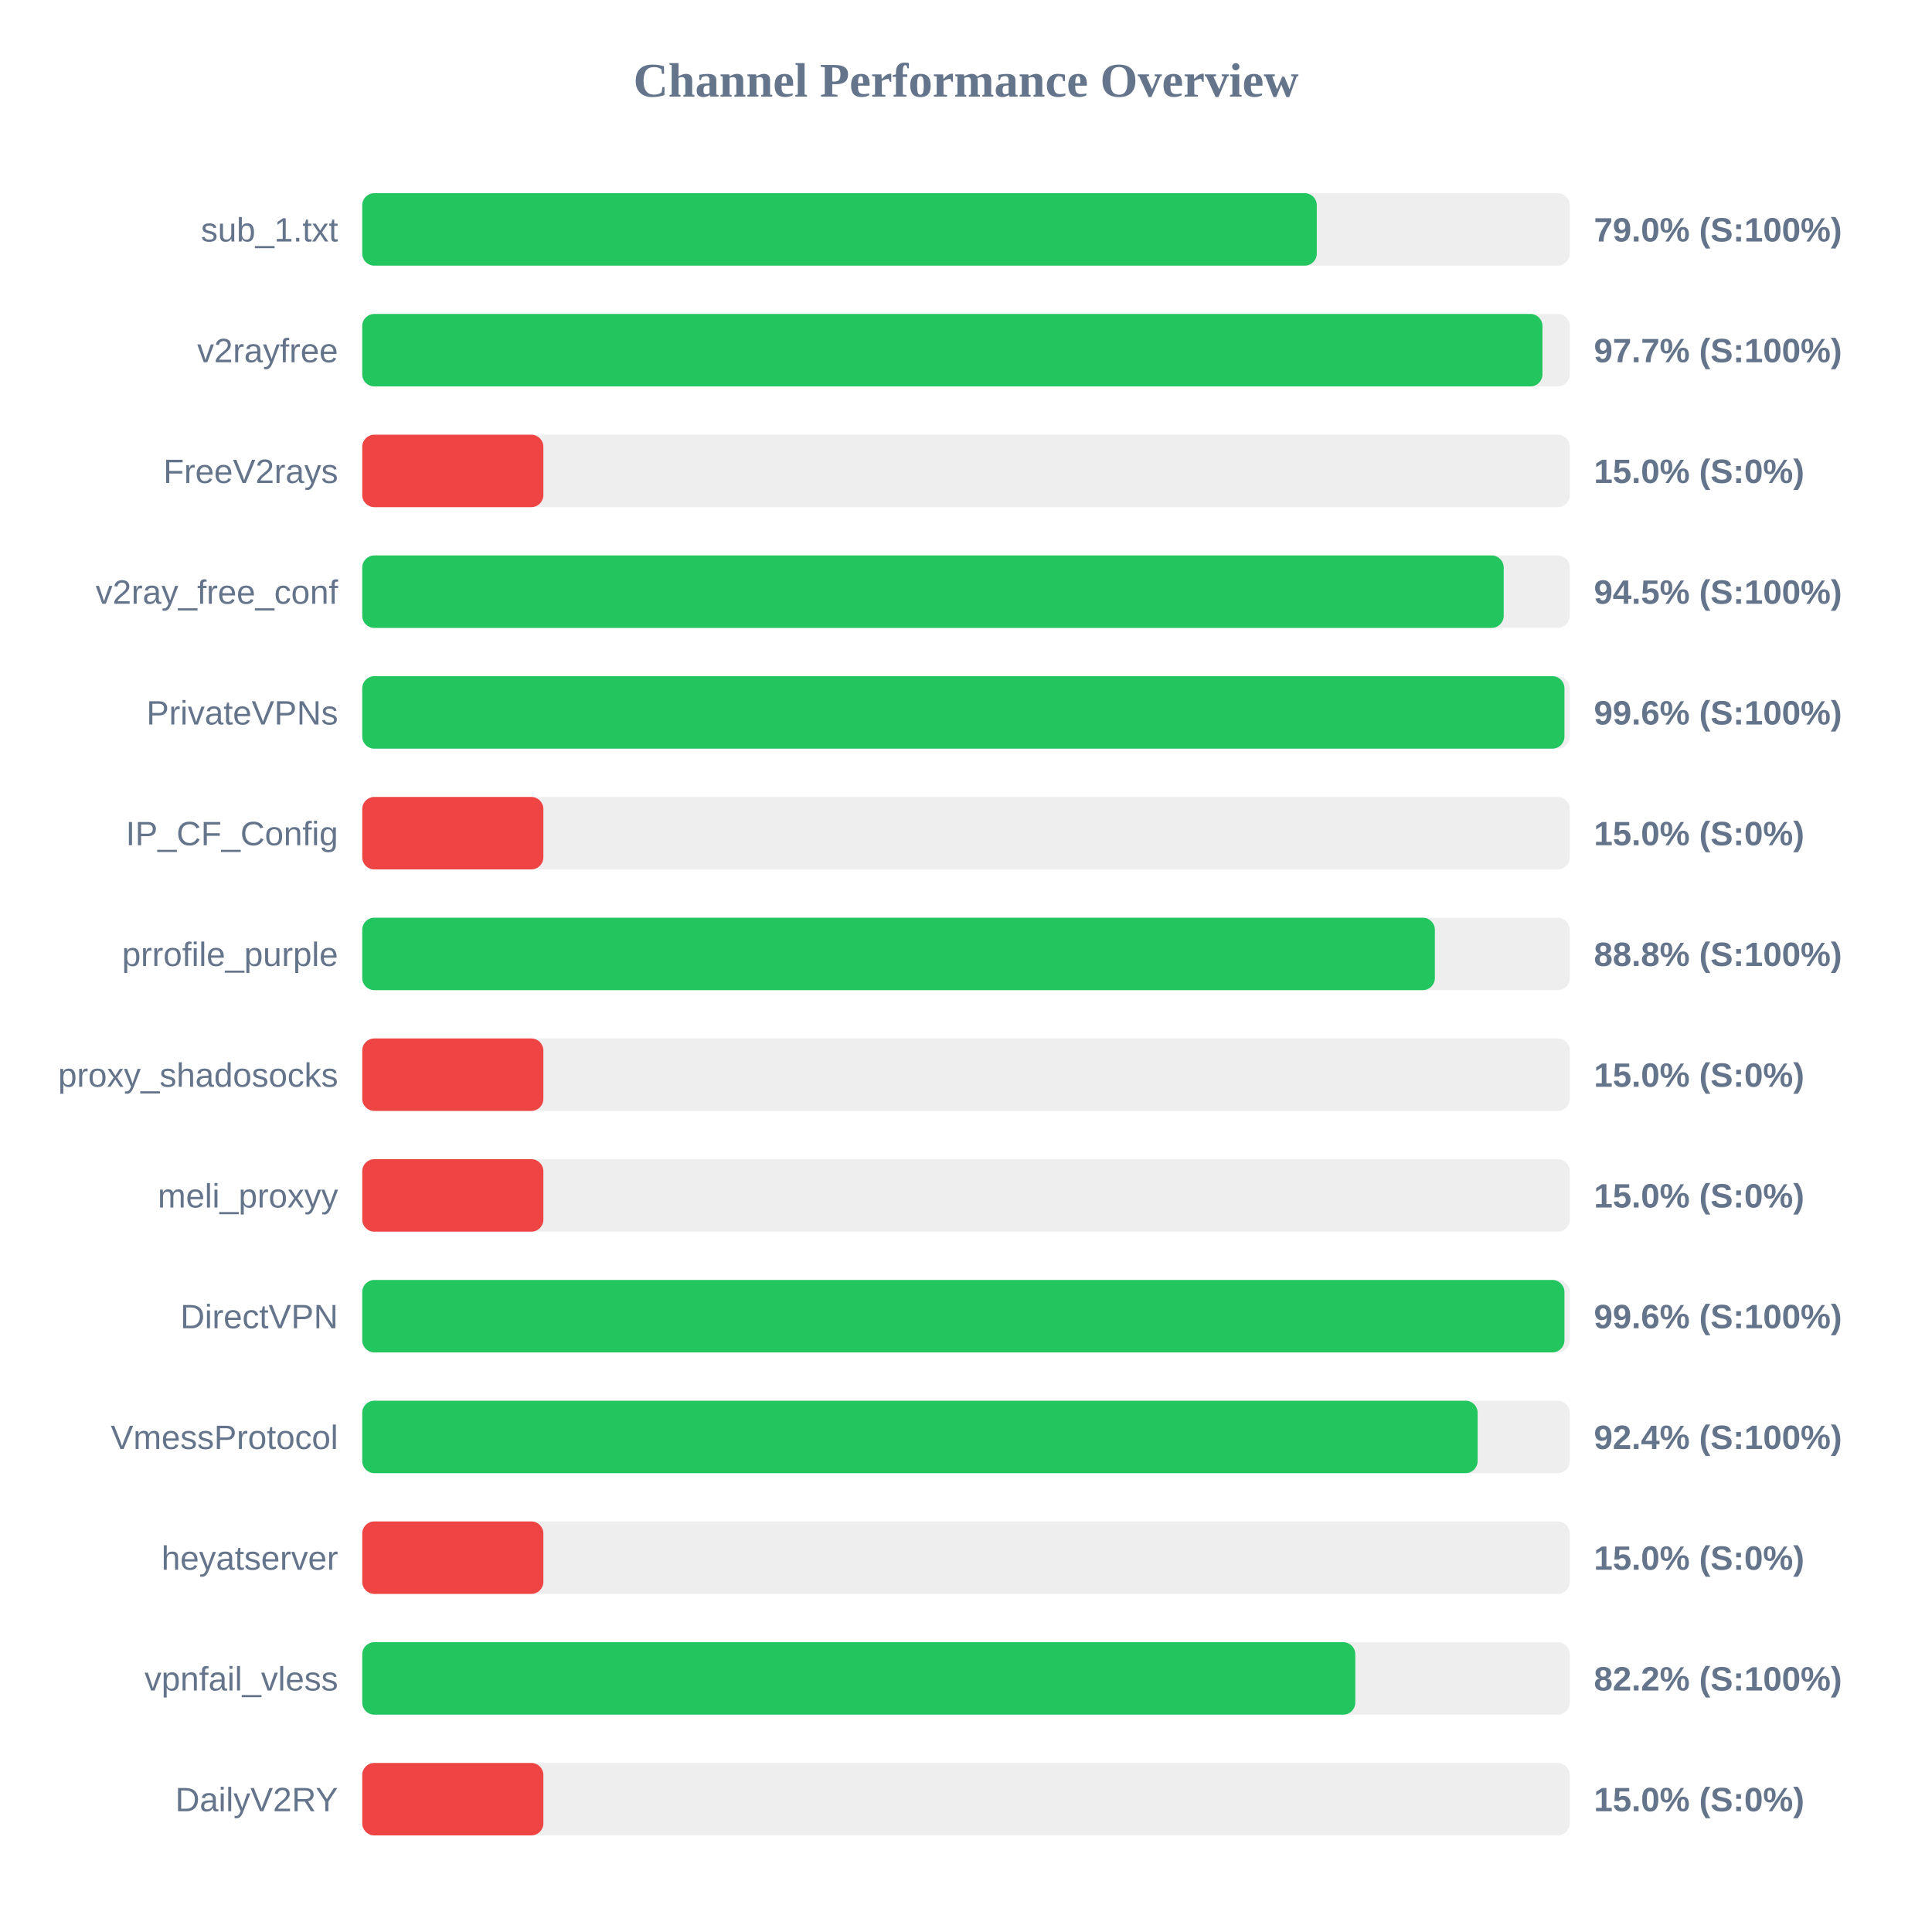
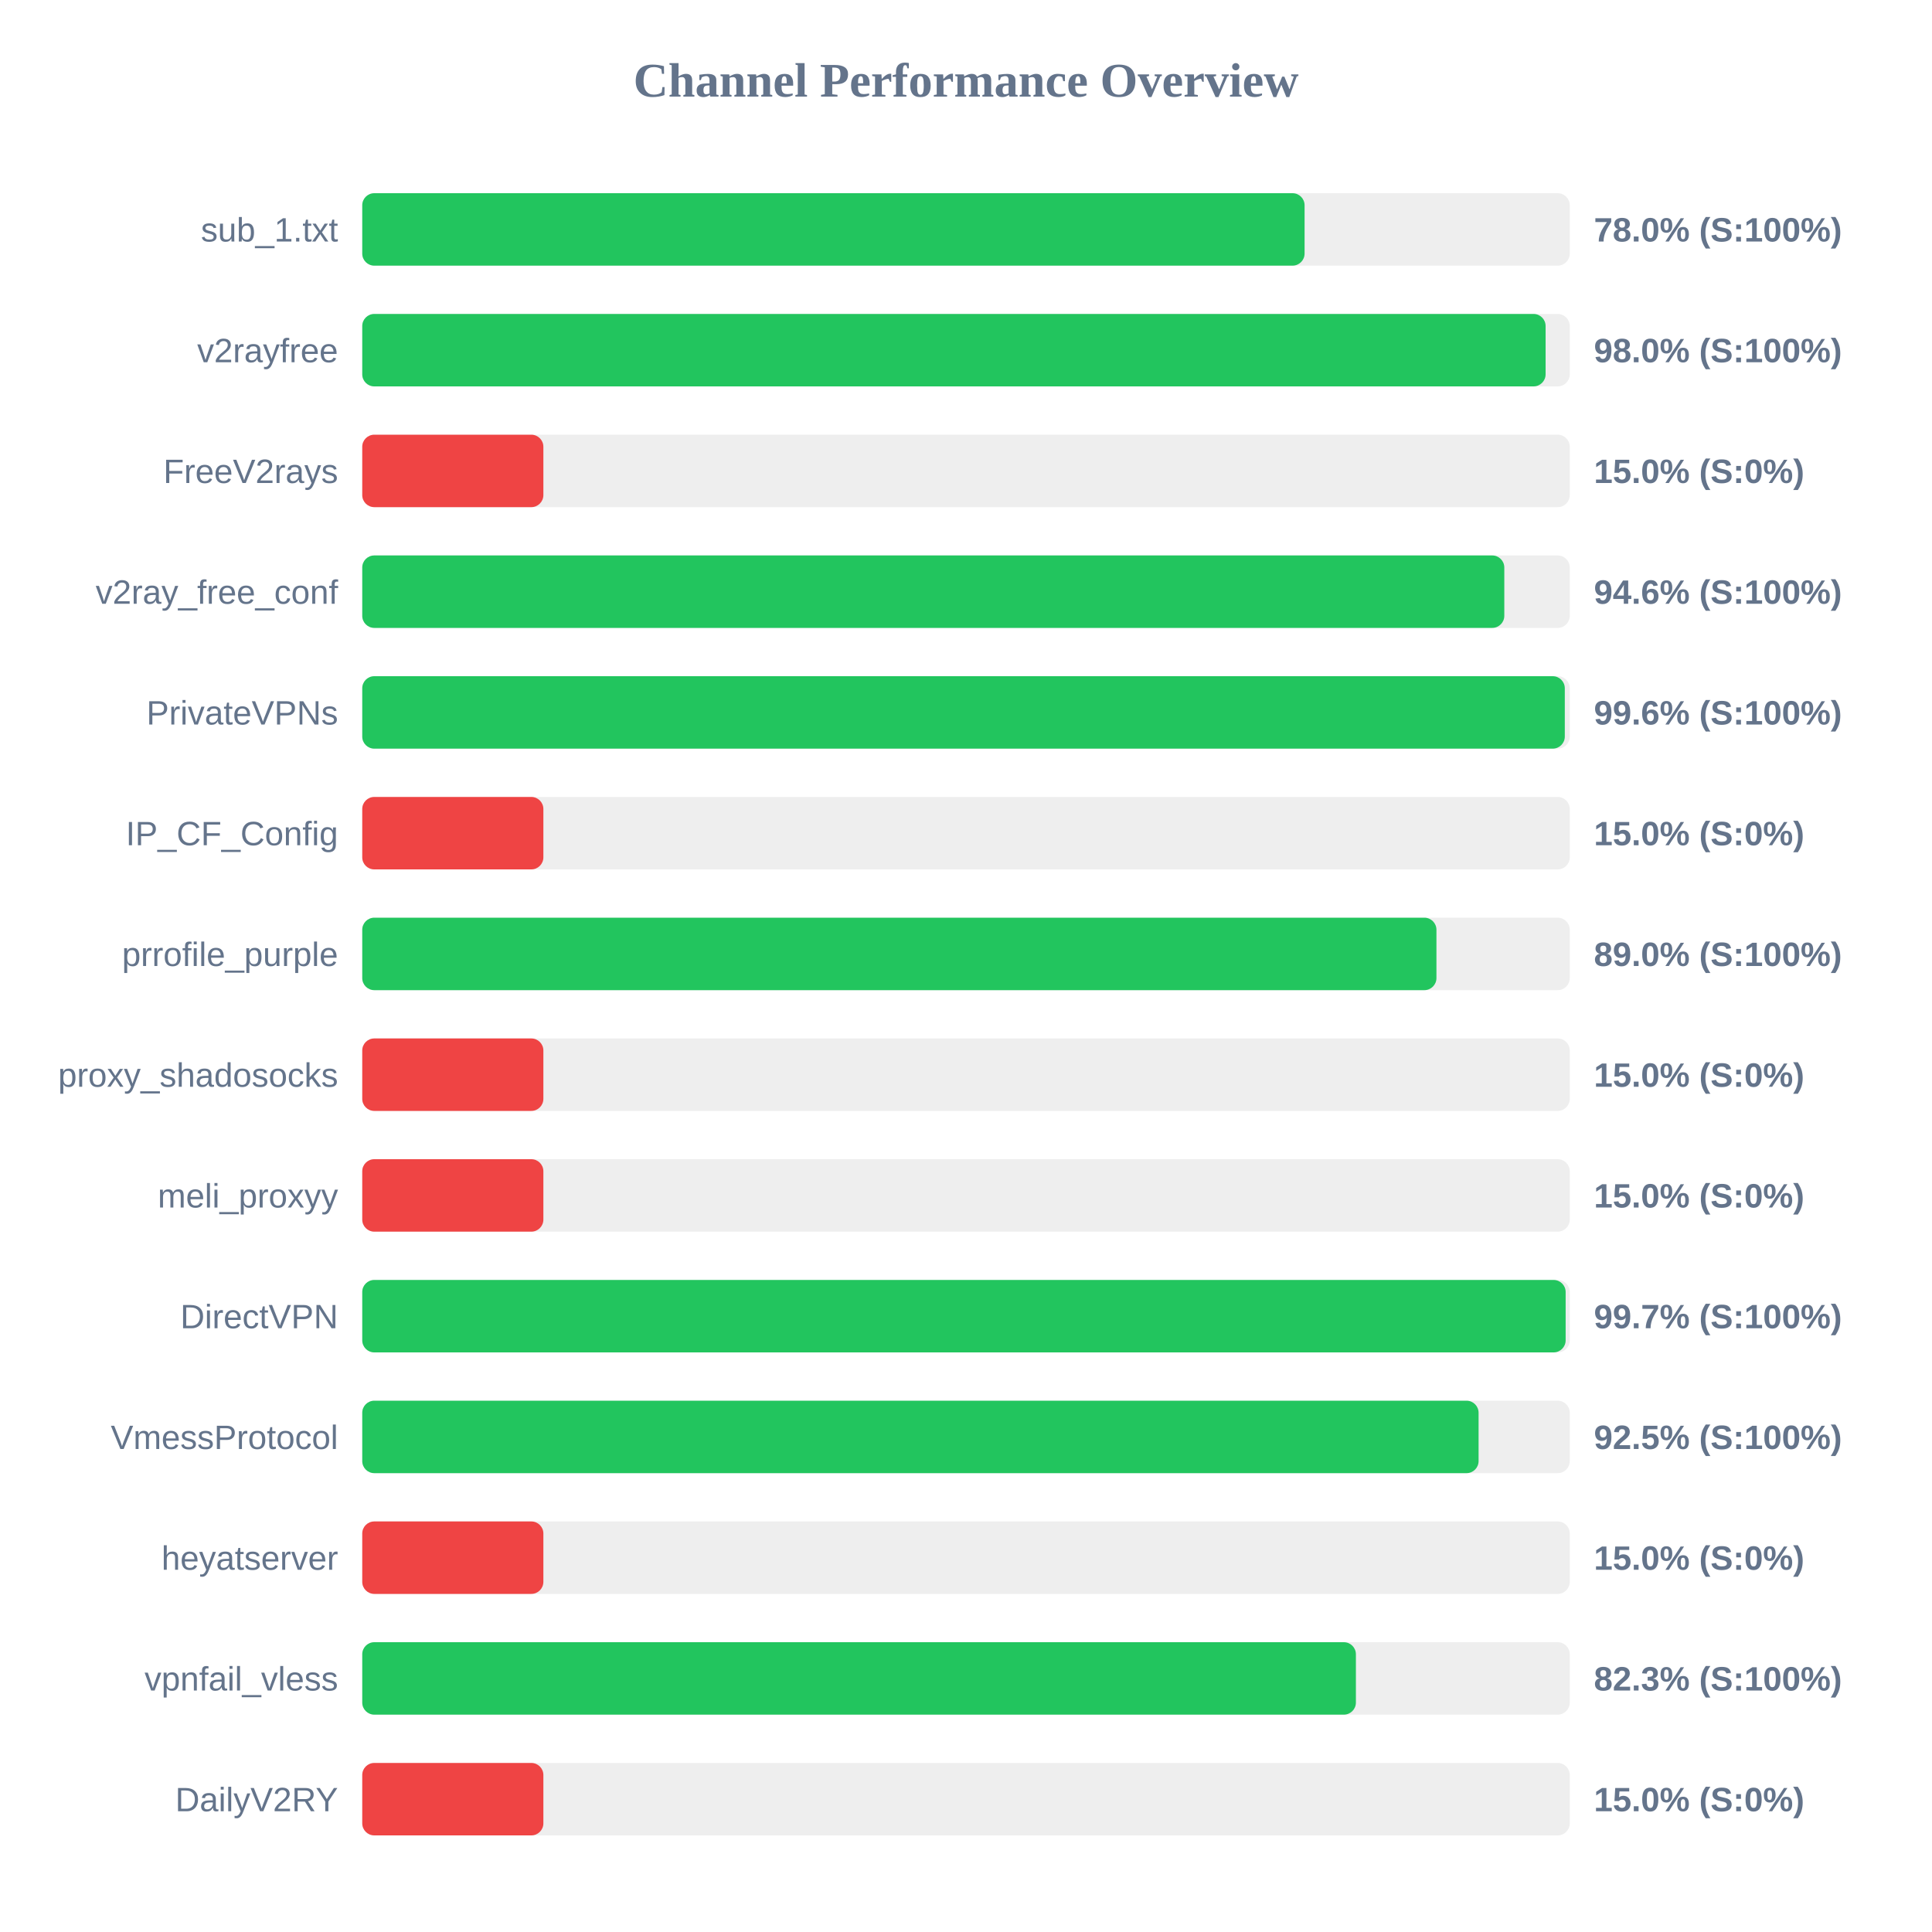
<svg xmlns="http://www.w3.org/2000/svg" width="800" height="800" version="1.1">
  <style>
        .row { font: 14px Arial; fill: #64748b; }
        .score { font: bold 14px Arial; fill: #64748b; }
    </style>
  <text x="400" y="40" text-anchor="middle" font-size="20px" font-weight="bold" fill="#64748b">Channel Performance Overview</text>
  <rect x="150" y="80" width="500" height="30" fill="#eee" rx="5" />
-   <rect x="150" y="80" width="395.25" height="30" fill="#22c55e" rx="5" />
+   <rect x="150" y="80" width="390.2" height="30" fill="#22c55e" rx="5" />
  <text x="140" y="100" text-anchor="end" class="row">sub_1.txt</text>
-   <text x="660" y="100" text-anchor="start" class="score">79.0% (S:100%)</text>
+   <text x="660" y="100" text-anchor="start" class="score">78.0% (S:100%)</text>
  <rect x="150" y="130" width="500" height="30" fill="#eee" rx="5" />
-   <rect x="150" y="130" width="488.7" height="30" fill="#22c55e" rx="5" />
+   <rect x="150" y="130" width="490.0" height="30" fill="#22c55e" rx="5" />
  <text x="140" y="150" text-anchor="end" class="row">v2rayfree</text>
-   <text x="660" y="150" text-anchor="start" class="score">97.7% (S:100%)</text>
+   <text x="660" y="150" text-anchor="start" class="score">98.0% (S:100%)</text>
  <rect x="150" y="180" width="500" height="30" fill="#eee" rx="5" />
  <rect x="150" y="180" width="75.0" height="30" fill="#ef4444" rx="5" />
  <text x="140" y="200" text-anchor="end" class="row">FreeV2rays</text>
  <text x="660" y="200" text-anchor="start" class="score">15.0% (S:0%)</text>
  <rect x="150" y="230" width="500" height="30" fill="#eee" rx="5" />
-   <rect x="150" y="230" width="472.65" height="30" fill="#22c55e" rx="5" />
+   <rect x="150" y="230" width="472.9" height="30" fill="#22c55e" rx="5" />
  <text x="140" y="250" text-anchor="end" class="row">v2ray_free_conf</text>
-   <text x="660" y="250" text-anchor="start" class="score">94.5% (S:100%)</text>
+   <text x="660" y="250" text-anchor="start" class="score">94.6% (S:100%)</text>
  <rect x="150" y="280" width="500" height="30" fill="#eee" rx="5" />
-   <rect x="150" y="280" width="497.8" height="30" fill="#22c55e" rx="5" />
+   <rect x="150" y="280" width="497.95" height="30" fill="#22c55e" rx="5" />
  <text x="140" y="300" text-anchor="end" class="row">PrivateVPNs</text>
  <text x="660" y="300" text-anchor="start" class="score">99.6% (S:100%)</text>
  <rect x="150" y="330" width="500" height="30" fill="#eee" rx="5" />
  <rect x="150" y="330" width="75.0" height="30" fill="#ef4444" rx="5" />
  <text x="140" y="350" text-anchor="end" class="row">IP_CF_Config</text>
  <text x="660" y="350" text-anchor="start" class="score">15.0% (S:0%)</text>
  <rect x="150" y="380" width="500" height="30" fill="#eee" rx="5" />
-   <rect x="150" y="380" width="444.15" height="30" fill="#22c55e" rx="5" />
+   <rect x="150" y="380" width="444.8" height="30" fill="#22c55e" rx="5" />
  <text x="140" y="400" text-anchor="end" class="row">prrofile_purple</text>
-   <text x="660" y="400" text-anchor="start" class="score">88.8% (S:100%)</text>
+   <text x="660" y="400" text-anchor="start" class="score">89.0% (S:100%)</text>
  <rect x="150" y="430" width="500" height="30" fill="#eee" rx="5" />
  <rect x="150" y="430" width="75.0" height="30" fill="#ef4444" rx="5" />
  <text x="140" y="450" text-anchor="end" class="row">proxy_shadosocks</text>
  <text x="660" y="450" text-anchor="start" class="score">15.0% (S:0%)</text>
  <rect x="150" y="480" width="500" height="30" fill="#eee" rx="5" />
  <rect x="150" y="480" width="75.0" height="30" fill="#ef4444" rx="5" />
  <text x="140" y="500" text-anchor="end" class="row">meli_proxyy</text>
  <text x="660" y="500" text-anchor="start" class="score">15.0% (S:0%)</text>
  <rect x="150" y="530" width="500" height="30" fill="#eee" rx="5" />
-   <rect x="150" y="530" width="497.8" height="30" fill="#22c55e" rx="5" />
+   <rect x="150" y="530" width="498.3" height="30" fill="#22c55e" rx="5" />
  <text x="140" y="550" text-anchor="end" class="row">DirectVPN</text>
-   <text x="660" y="550" text-anchor="start" class="score">99.6% (S:100%)</text>
+   <text x="660" y="550" text-anchor="start" class="score">99.7% (S:100%)</text>
  <rect x="150" y="580" width="500" height="30" fill="#eee" rx="5" />
-   <rect x="150" y="580" width="461.85" height="30" fill="#22c55e" rx="5" />
+   <rect x="150" y="580" width="462.25" height="30" fill="#22c55e" rx="5" />
  <text x="140" y="600" text-anchor="end" class="row">VmessProtocol</text>
-   <text x="660" y="600" text-anchor="start" class="score">92.4% (S:100%)</text>
+   <text x="660" y="600" text-anchor="start" class="score">92.5% (S:100%)</text>
  <rect x="150" y="630" width="500" height="30" fill="#eee" rx="5" />
  <rect x="150" y="630" width="75.0" height="30" fill="#ef4444" rx="5" />
  <text x="140" y="650" text-anchor="end" class="row">heyatserver</text>
  <text x="660" y="650" text-anchor="start" class="score">15.0% (S:0%)</text>
  <rect x="150" y="680" width="500" height="30" fill="#eee" rx="5" />
-   <rect x="150" y="680" width="411.2" height="30" fill="#22c55e" rx="5" />
+   <rect x="150" y="680" width="411.45" height="30" fill="#22c55e" rx="5" />
  <text x="140" y="700" text-anchor="end" class="row">vpnfail_vless</text>
-   <text x="660" y="700" text-anchor="start" class="score">82.2% (S:100%)</text>
+   <text x="660" y="700" text-anchor="start" class="score">82.3% (S:100%)</text>
  <rect x="150" y="730" width="500" height="30" fill="#eee" rx="5" />
  <rect x="150" y="730" width="75.0" height="30" fill="#ef4444" rx="5" />
  <text x="140" y="750" text-anchor="end" class="row">DailyV2RY</text>
  <text x="660" y="750" text-anchor="start" class="score">15.0% (S:0%)</text>
</svg>
